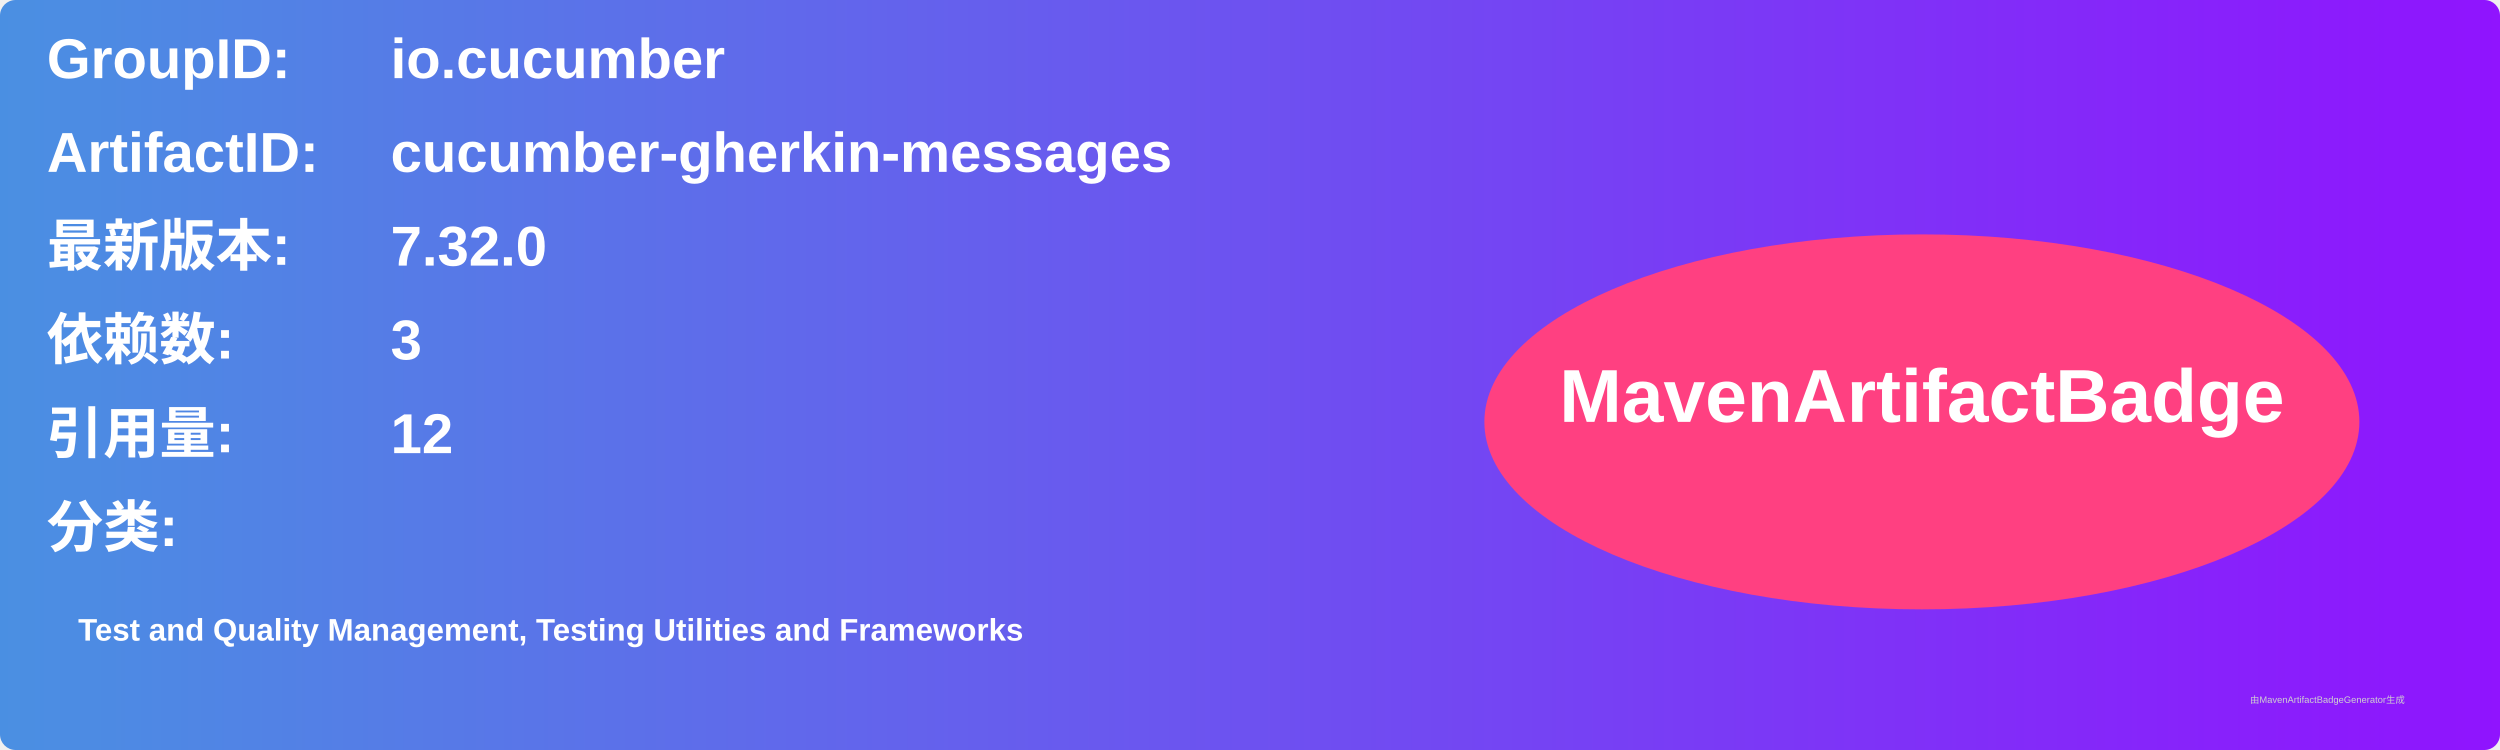
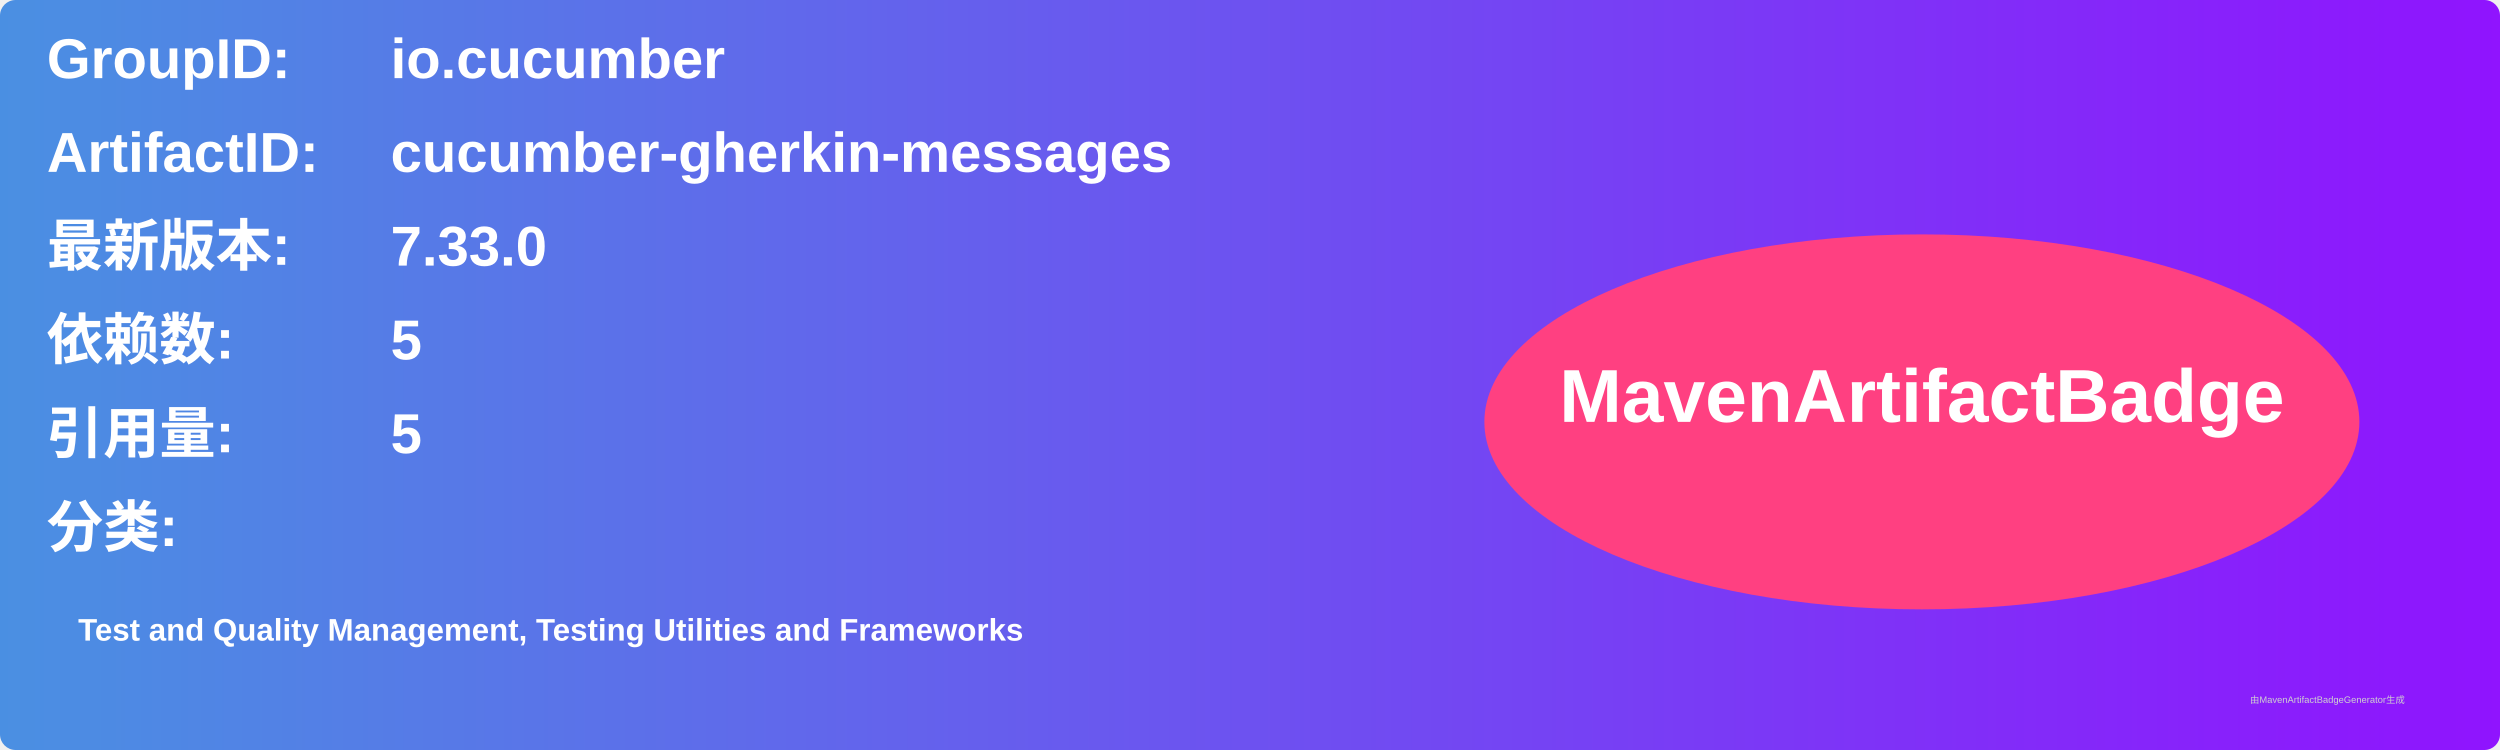
<svg xmlns="http://www.w3.org/2000/svg" width="800" height="240" viewBox="0 0 800 240">
  <linearGradient id="grad" x1="0%" y1="0%" x2="100%" y2="0%">
    <stop offset="0%" stop-color="#4a90e2" />
    <stop offset="100%" stop-color="#9013fe" />
  </linearGradient>
  <rect width="100%" height="100%" rx="5" ry="5" fill="url(#grad)" />
  <g transform="translate(15, 15)">
    <text x="0" y="10" font-family="Arial" font-size="18" fill="white" font-weight="bold" width="260">GroupID:</text>
    <text x="110" y="10" font-family="Arial" font-size="18" fill="white" font-weight="bold" width="460">io.cucumber</text>
    <text x="0" y="40" font-family="Arial" font-size="18" fill="white" font-weight="bold" width="260">ArtifactID:</text>
    <text x="110" y="40" font-family="Arial" font-size="18" fill="white" font-weight="bold" width="460">cucumber-gherkin-messages</text>
    <text x="0" y="70" font-family="Arial" font-size="18" fill="white" font-weight="bold">最新版本:</text>
    <text x="110" y="70" font-family="Arial" font-size="18" fill="white" font-weight="bold">
-       <tspan font-weight="bold">7.32.0</tspan>
+       <tspan font-weight="bold">7.33.0</tspan>
    </text>
    <text x="0" y="100" font-family="Arial" font-size="18" fill="white" font-weight="bold">依赖数: </text>
    <text x="110" y="100" font-family="Arial" font-size="18" fill="white">
-       <tspan font-weight="bold">3</tspan>
+       <tspan font-weight="bold">5</tspan>
    </text>
    <text x="0" y="130" font-family="Arial" font-size="18" fill="white" font-weight="bold">引用量: </text>
    <text x="110" y="130" font-family="Arial" font-size="18" fill="white">
-       <tspan font-weight="bold">12</tspan>
+       <tspan font-weight="bold">5</tspan>
    </text>
    <text x="0" y="160" font-family="Arial" font-size="18" fill="white" font-weight="bold">分类:</text>
    <text x="10" y="190" font-family="Arial" font-size="10" fill="white">
      <tspan font-weight="bold">Test and Quality Management, Testing Utilities and Frameworks</tspan>
    </text>
    <ellipse cx="600" cy="120" rx="140" ry="60" fill="#ff4081" />
    <text x="600" y="120" text-anchor="middle" font-family="Arial" font-size="24" fill="white" font-weight="bold">MavenArtifactBadge</text>
  </g>
  <text x="720" y="225" font-family="Arial" font-size="3" fill="#d0d0d0">由MavenArtifactBadgeGenerator生成</text>
</svg>
